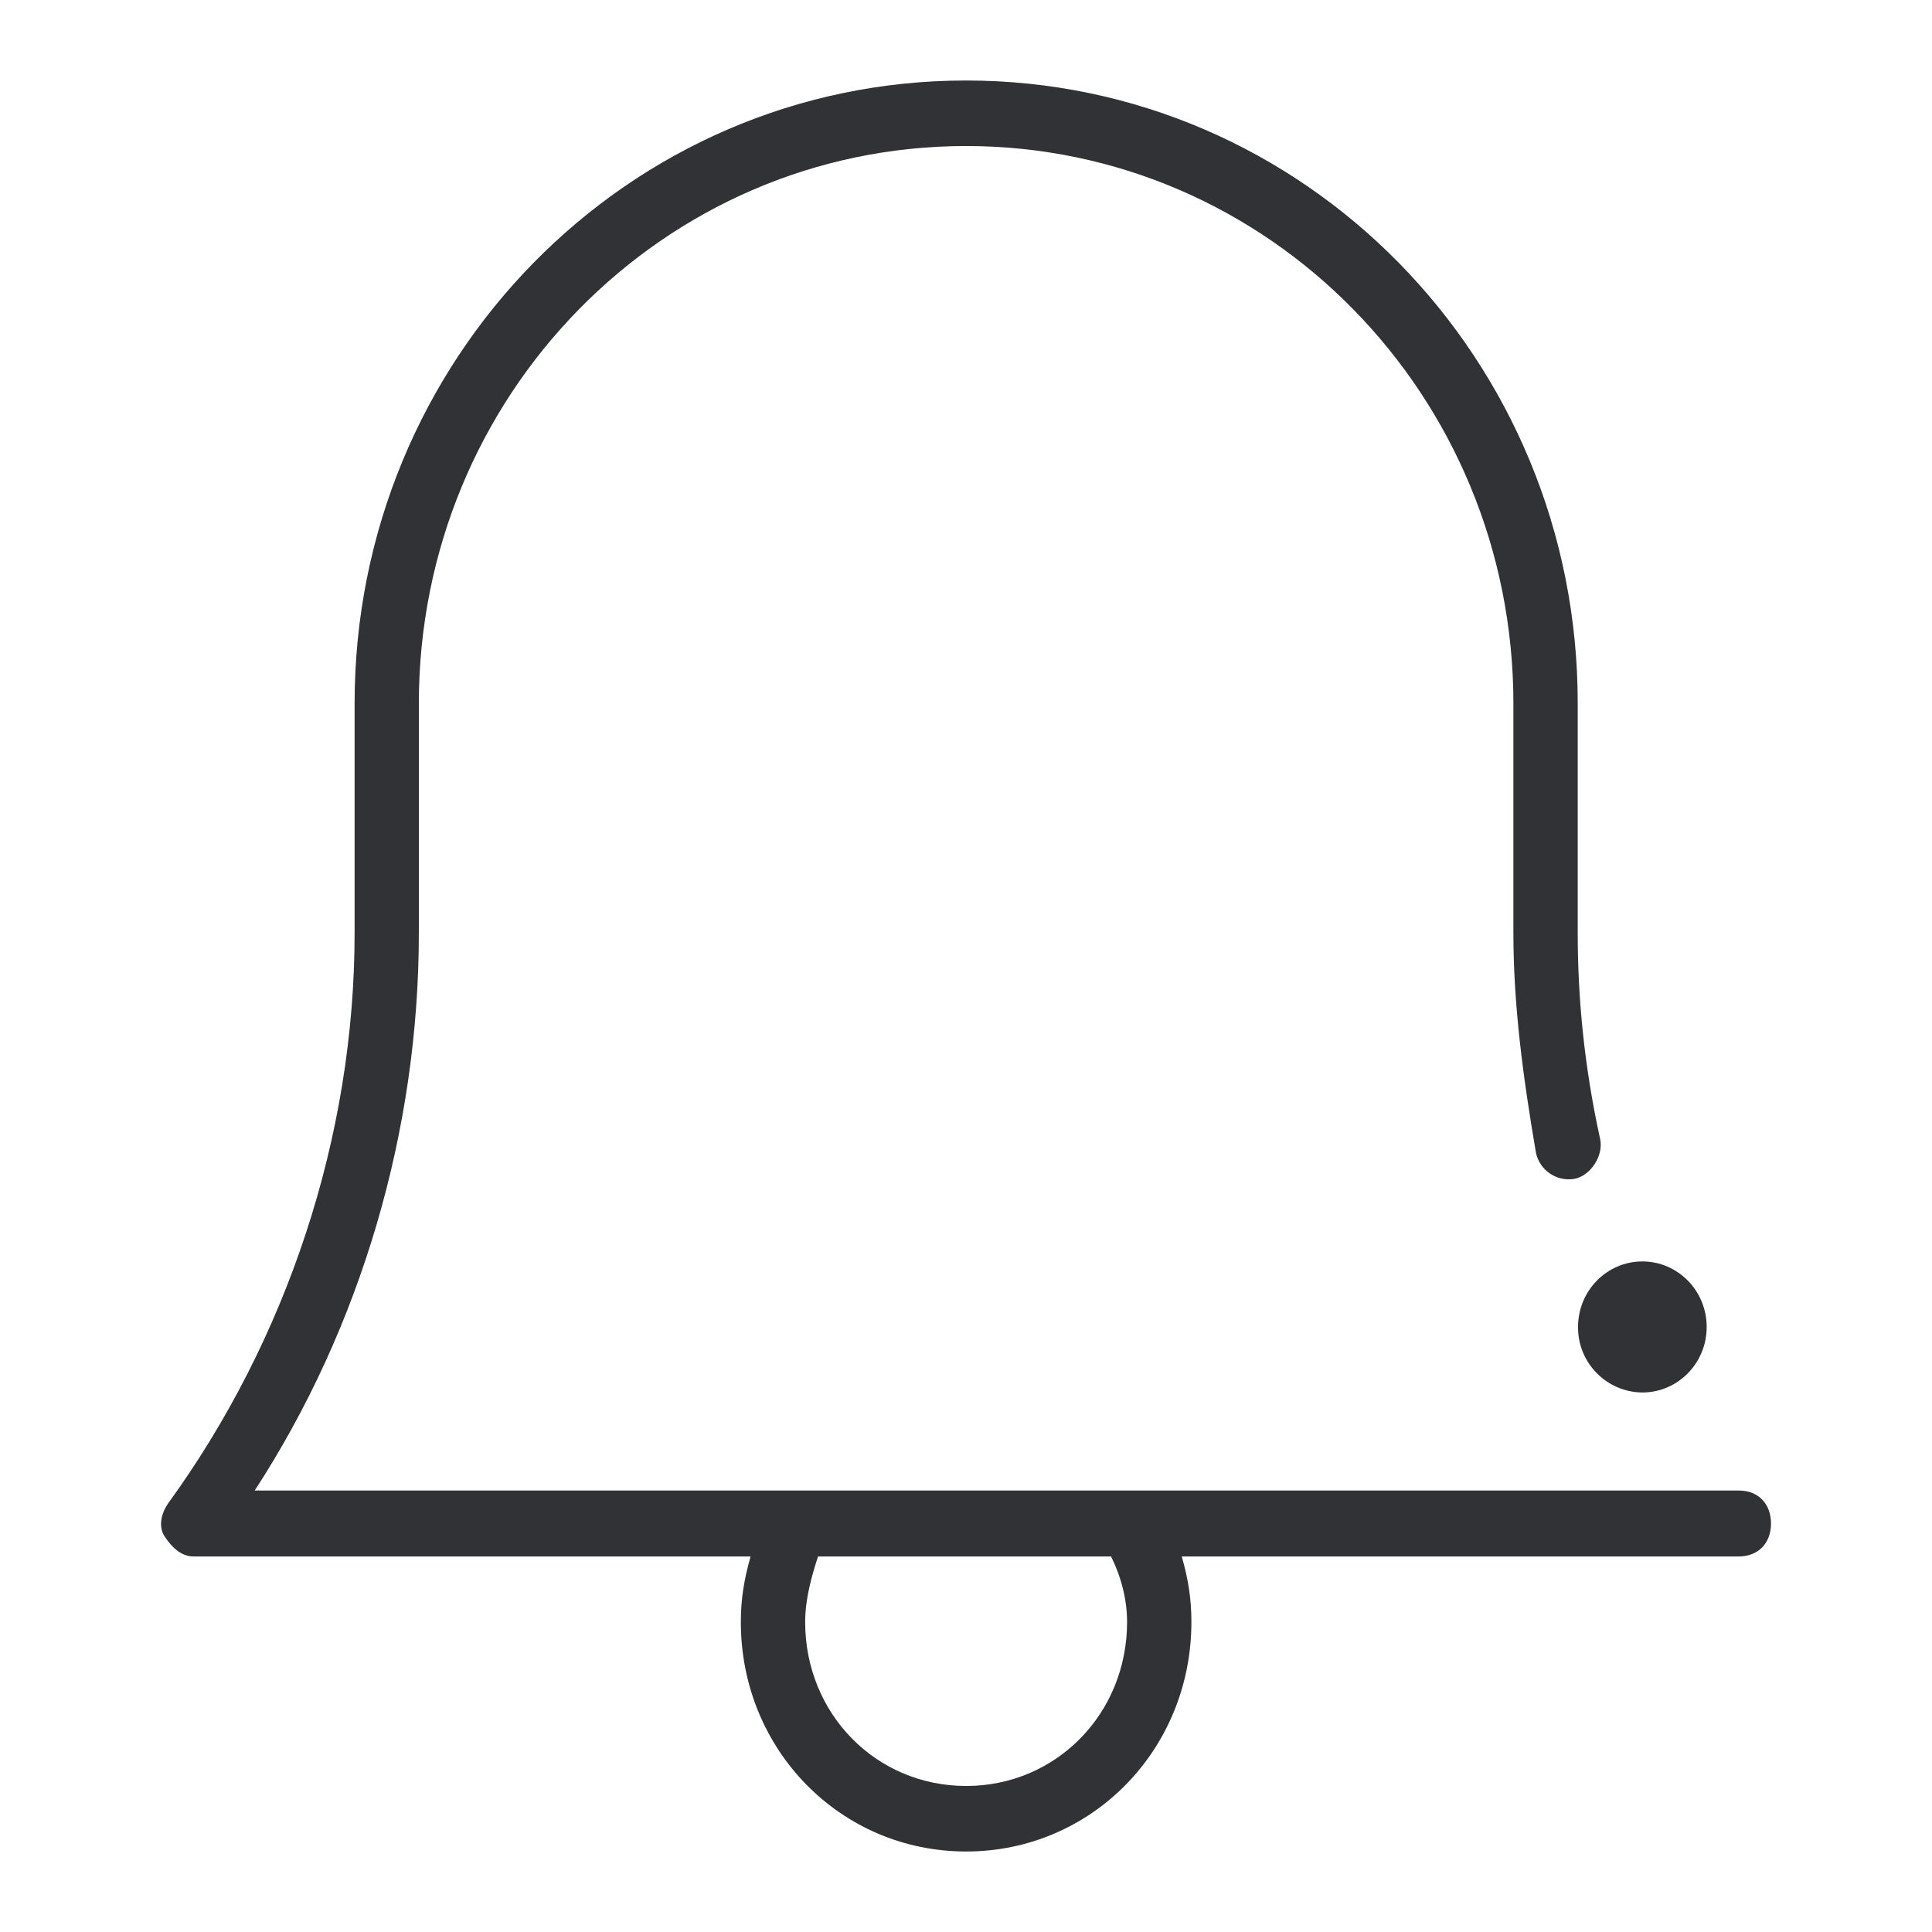
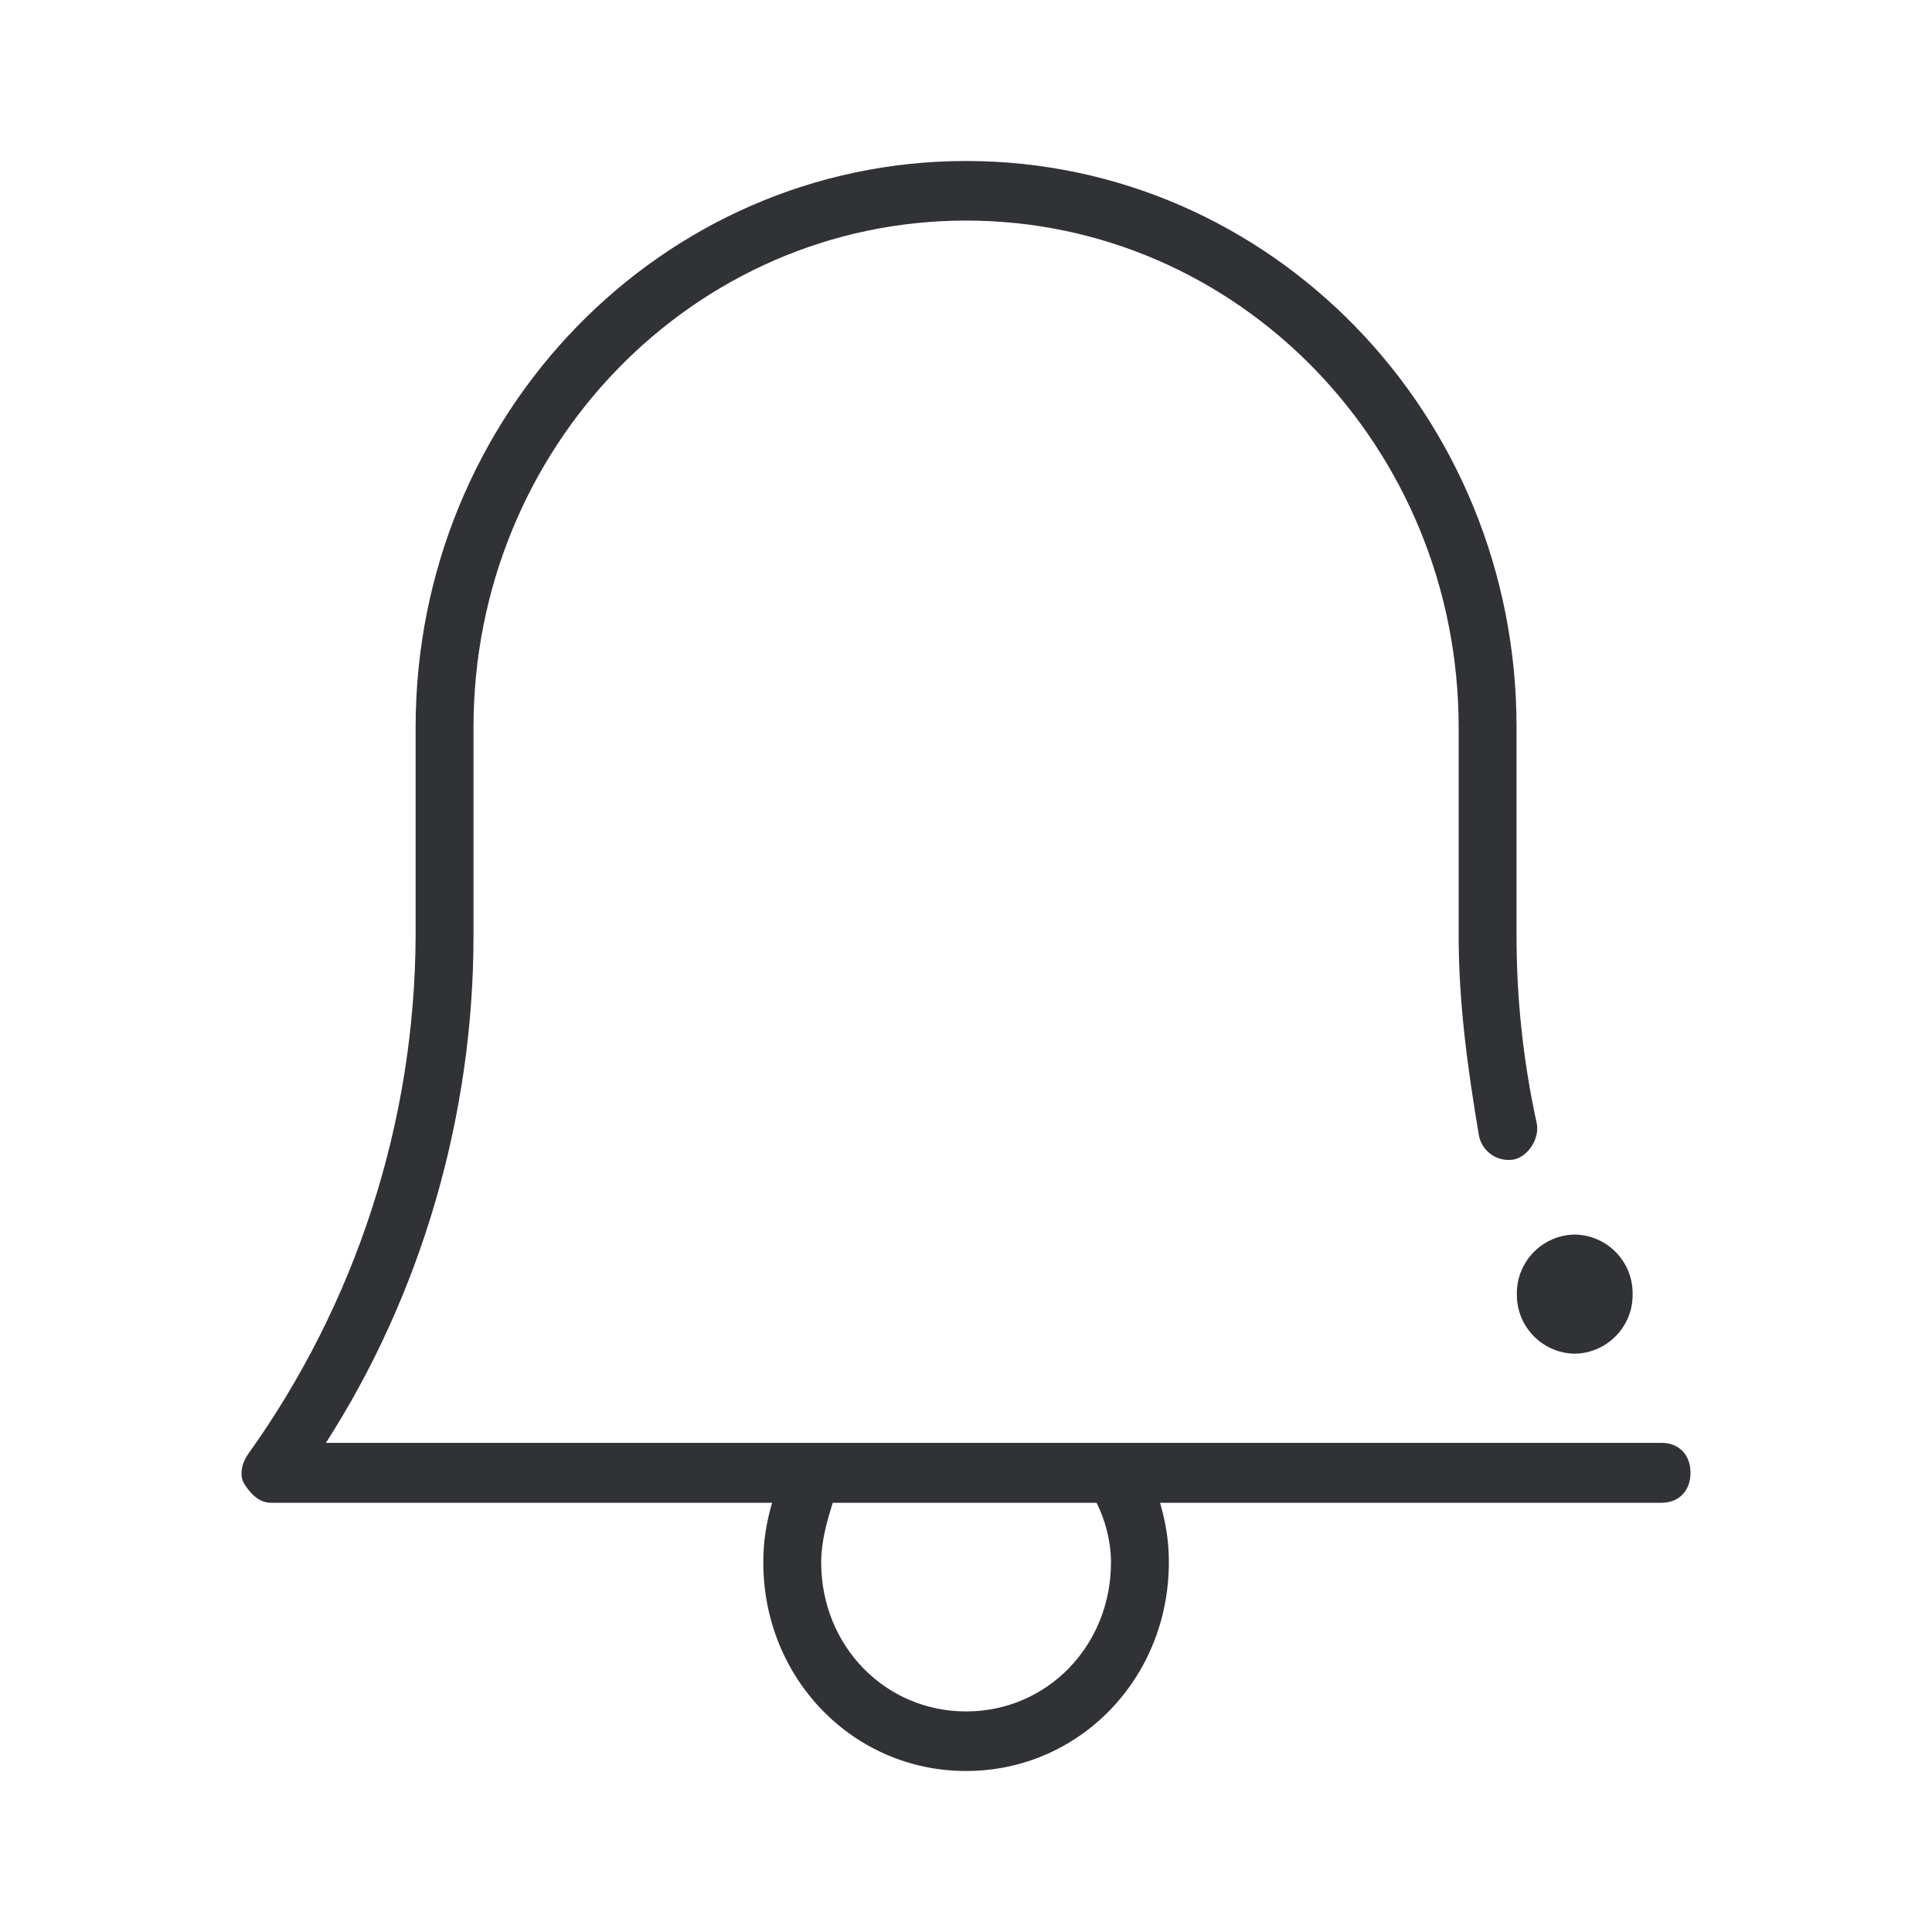
<svg xmlns="http://www.w3.org/2000/svg" width="24" height="24">
-   <path d="M12.001 1c4.203 0 7.602 3.463 7.598 7.74v2.85c0 .815.082 1.668.28 2.566.04.202-.12.449-.32.488a.417.417 0 0 1-.479-.325c-.16-.937-.28-1.83-.28-2.728V8.74c0-3.828-3.041-6.926-6.799-6.926-3.758 0-6.798 3.098-6.798 6.926v2.85c0 2.447-.717 4.894-2.039 6.926h18.439c.237 0 .397.163.397.41 0 .246-.16.409-.402.409H14.68c.082.286.12.528.12.814C14.8 21.737 13.56 23 12.002 23c-1.56 0-2.799-1.263-2.799-2.851 0-.286.04-.528.121-.814h-6.92c-.159 0-.275-.123-.358-.247-.082-.123-.043-.286.04-.409 1.48-2.037 2.319-4.563 2.319-7.088V8.74C4.404 4.463 7.799 1 12 1Zm1.801 18.335h-3.64c-.079.242-.16.528-.16.814 0 1.14.88 2.037 2 2.037 1.118 0 1.999-.898 1.999-2.037 0-.286-.078-.572-.199-.814Zm6.6-3.665c.441 0 .799.364.799.814 0 .45-.358.814-.8.814a.807.807 0 0 1-.798-.814c0-.45.358-.814.799-.814Z" fill="#313235" fill-rule="nonzero" />
+   <path d="M12.001 2c3.782 0 6.842 3.148 6.838 7.036v2.592c0 .74.074 1.516.252 2.332.035.184-.108.408-.287.444a.376.376 0 0 1-.432-.296c-.144-.852-.252-1.664-.252-2.48V9.036c0-3.48-2.737-6.296-6.119-6.296-3.382 0-6.119 2.816-6.119 6.296v2.592c0 2.224-.645 4.448-1.834 6.296h16.594c.214 0 .358.148.358.372s-.144.372-.362.372h-6.227c.074.26.109.48.109.74 0 1.444-1.116 2.592-2.519 2.592s-2.519-1.148-2.519-2.592c0-.26.035-.48.109-.74H3.364c-.144 0-.25-.112-.323-.224-.074-.112-.039-.26.035-.372a11.147 11.147 0 0 0 2.087-6.444V9.036C5.163 5.148 8.22 2 12.001 2Zm1.621 16.668h-3.277c-.07.22-.144.48-.144.74 0 1.036.793 1.852 1.8 1.852 1.007 0 1.8-.816 1.8-1.852 0-.26-.07-.52-.179-.74Zm5.94-3.332a.73.73 0 0 1 .719.74.73.73 0 0 1-.72.74.73.73 0 0 1-.718-.74.73.73 0 0 1 .719-.74Z" fill="#313235" fill-rule="nonzero" />
</svg>
